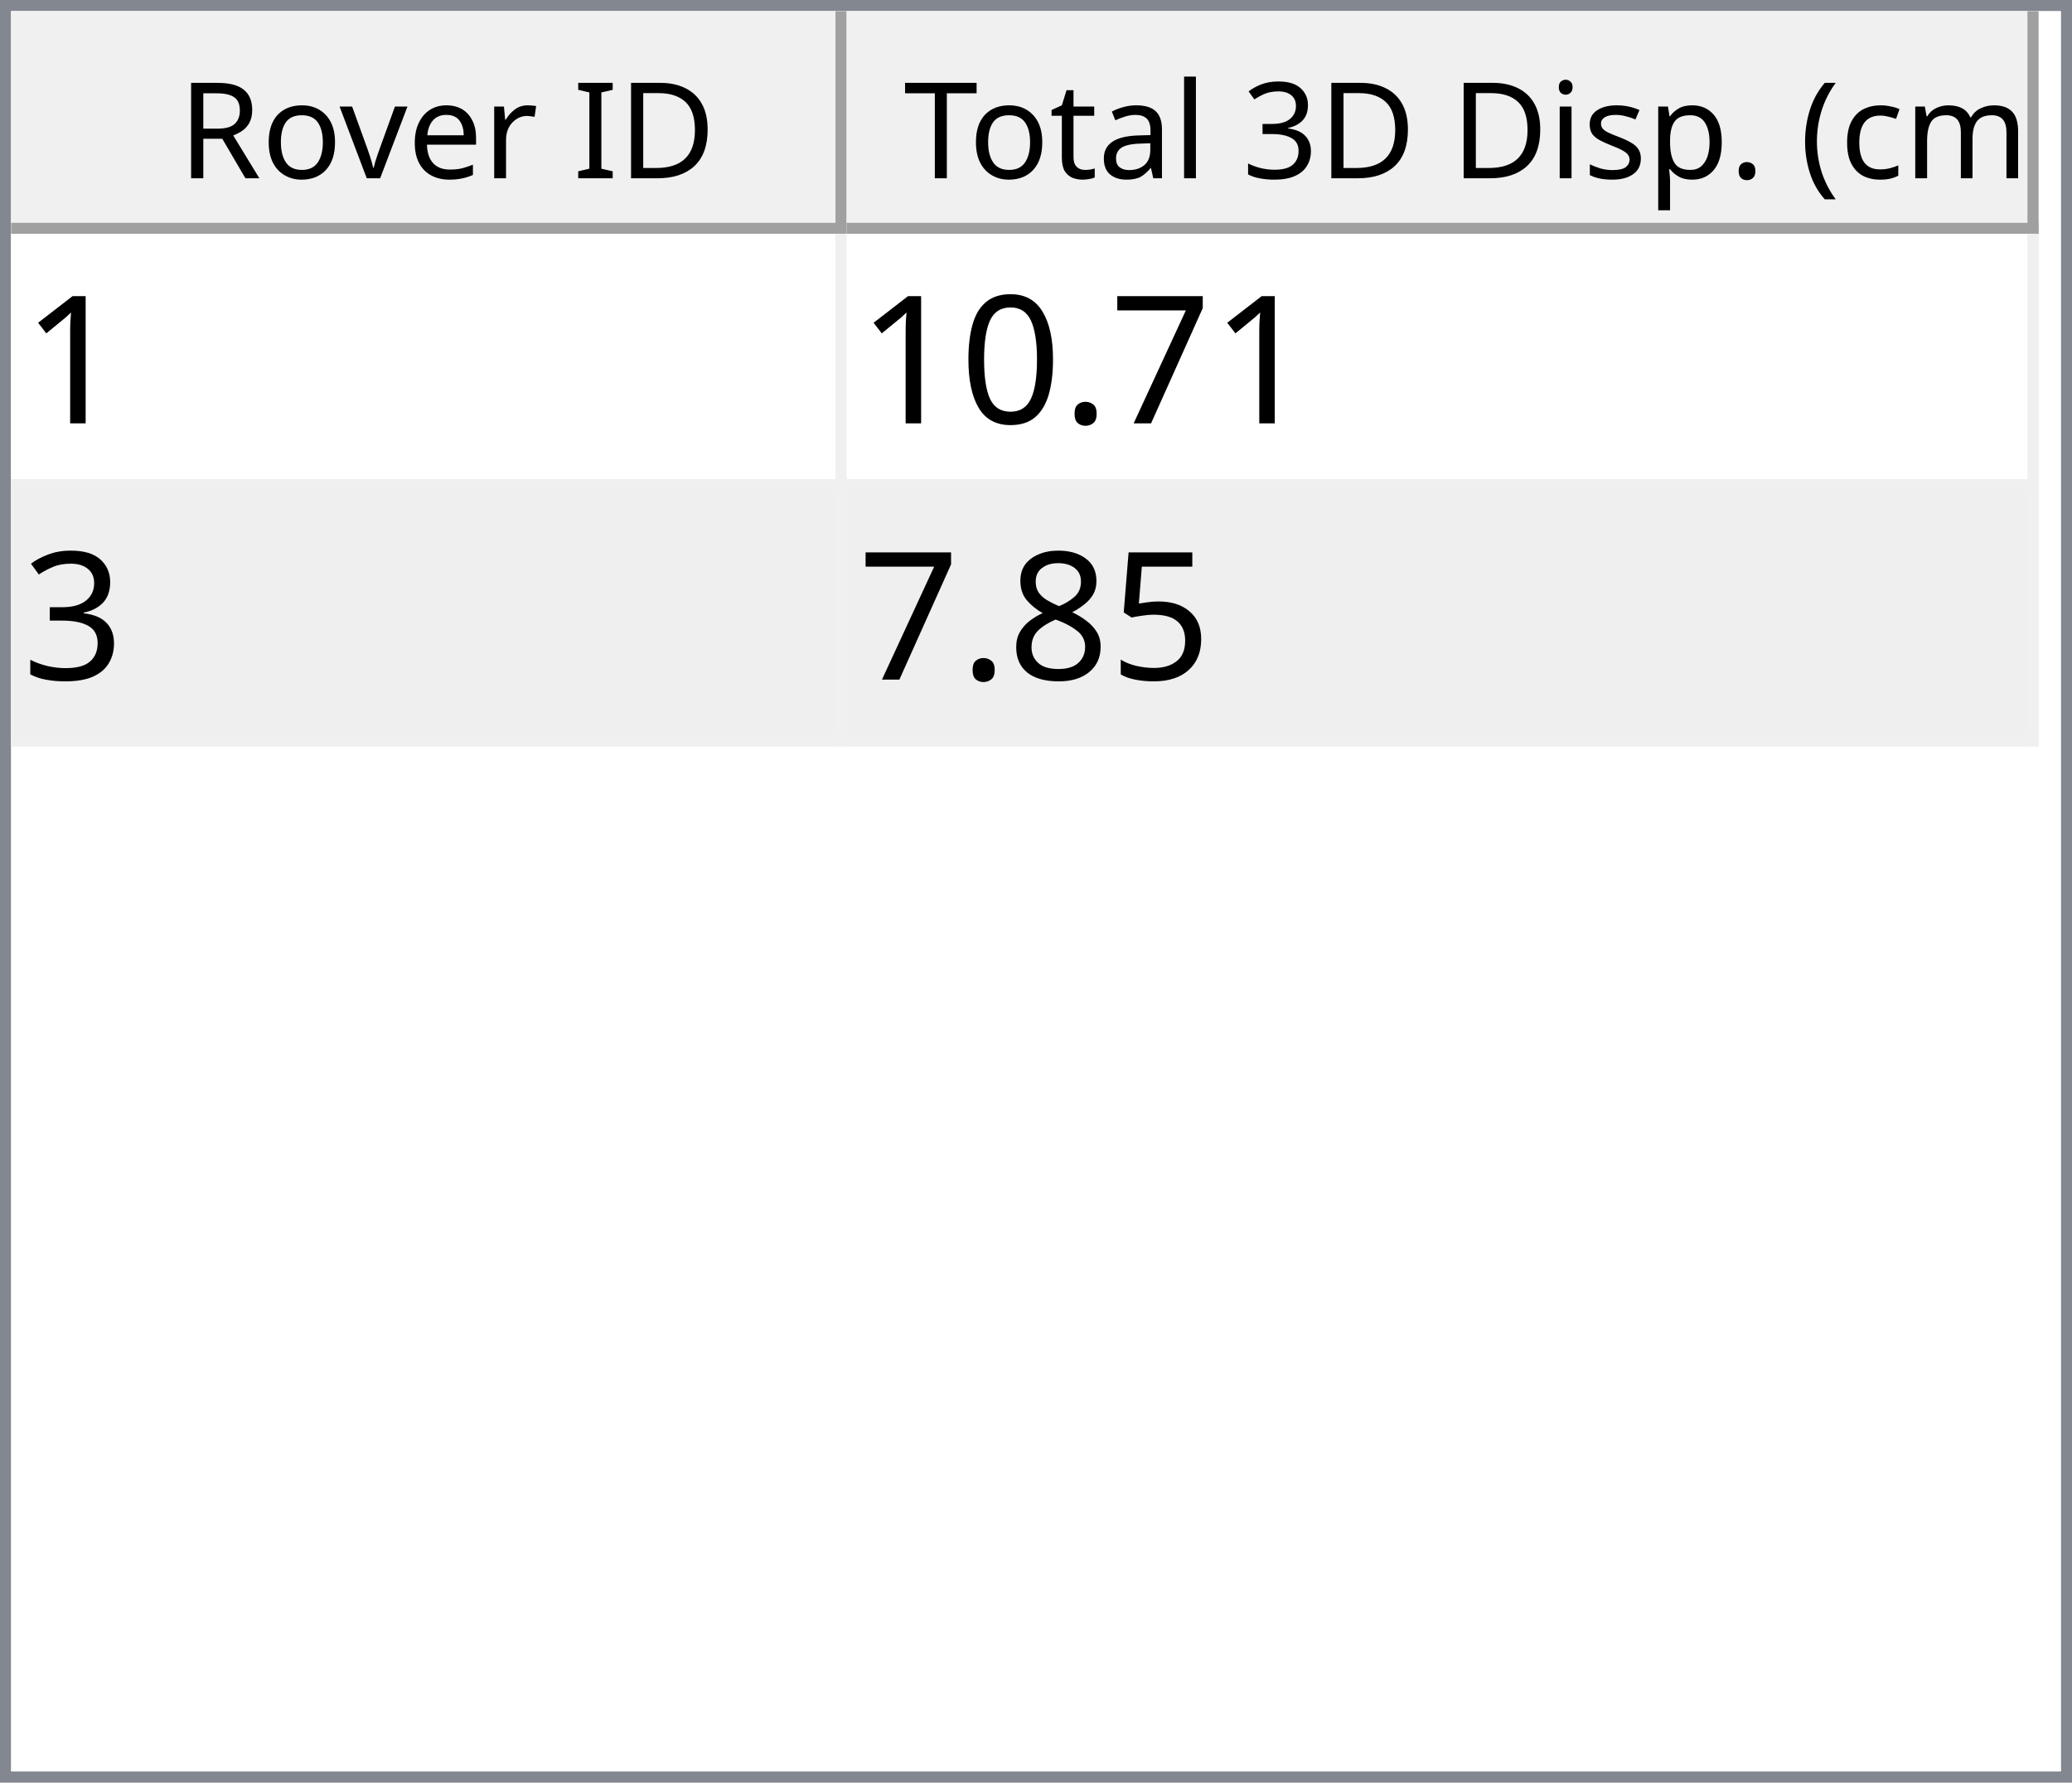
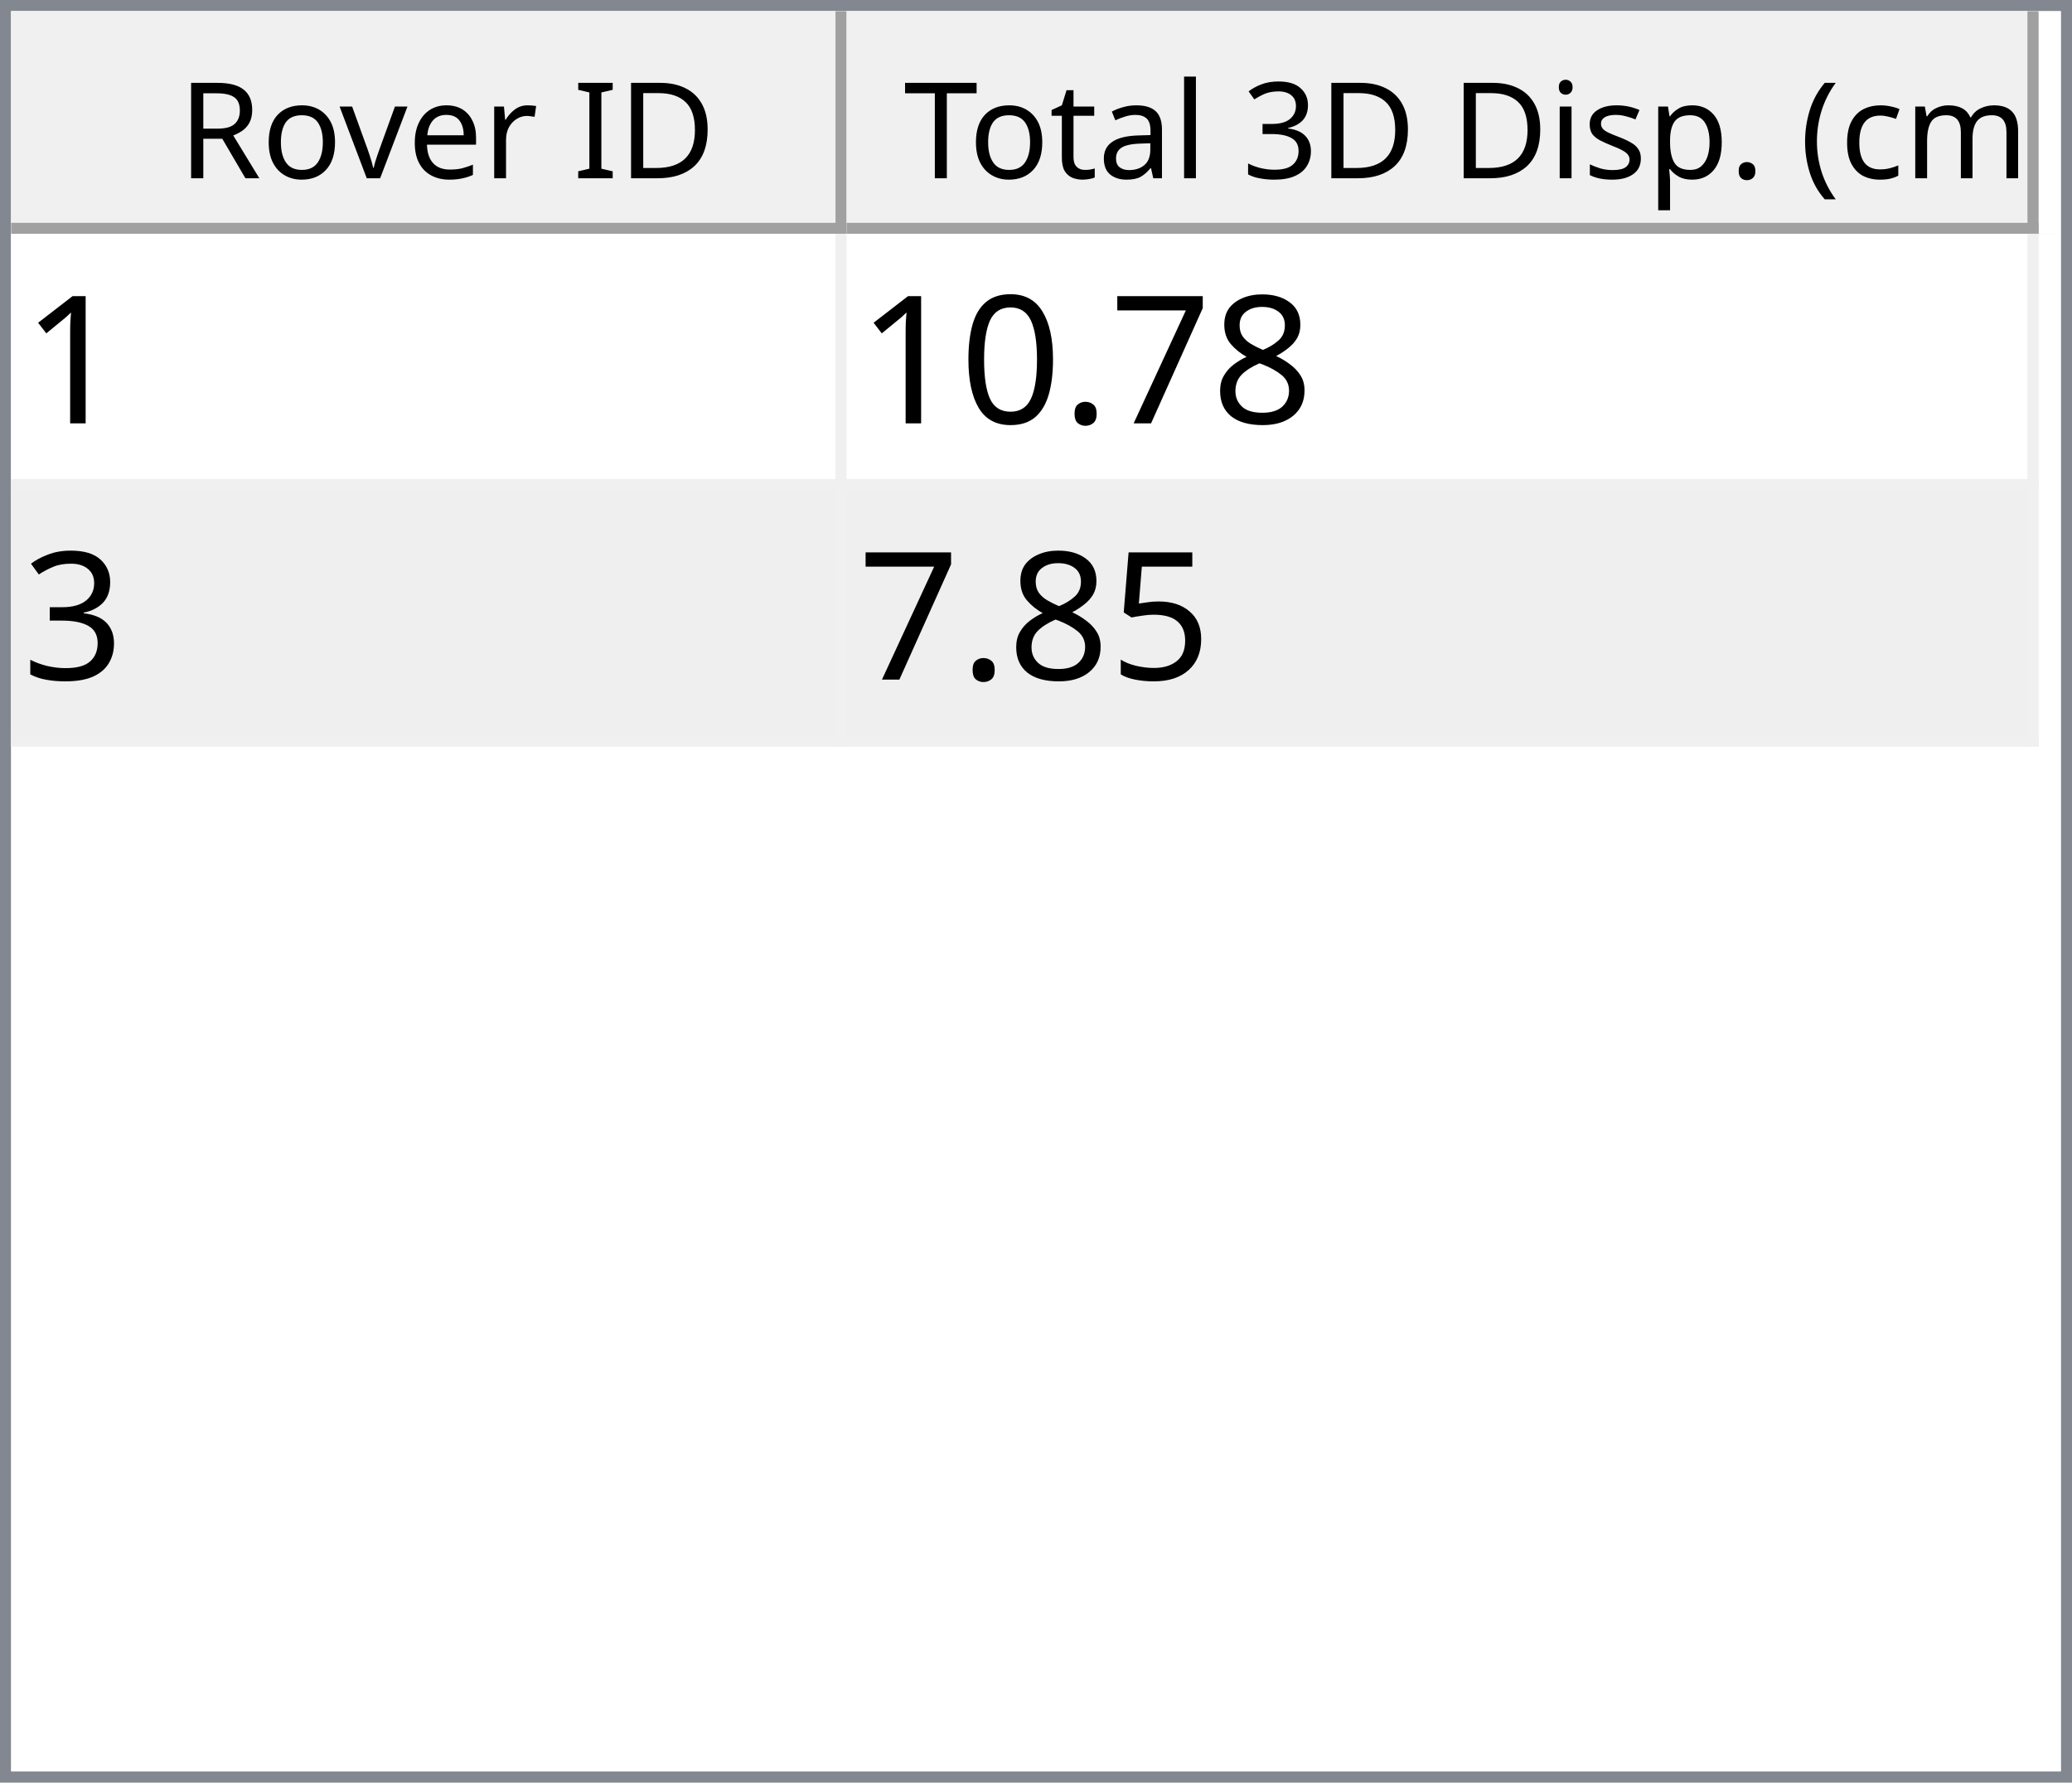
<svg xmlns="http://www.w3.org/2000/svg" style="fill-opacity:1; color-rendering:auto; color-interpolation:auto; text-rendering:auto; stroke:black; stroke-linecap:square; stroke-miterlimit:10; shape-rendering:auto; stroke-opacity:1; fill:black; stroke-dasharray:none; font-weight:normal; stroke-width:1; font-family:'Dialog'; font-style:normal; stroke-linejoin:miter; font-size:12px; stroke-dashoffset:0; image-rendering:auto;" width="186" height="160">
  <defs id="genericDefs" />
  <g>
    <defs id="defs1">
      <clipPath clipPathUnits="userSpaceOnUse" id="clipPath1">
        <path d="M0 0 L186 0 L186 160 L0 160 L0 0 Z" />
      </clipPath>
      <clipPath clipPathUnits="userSpaceOnUse" id="clipPath2">
        <path d="M0 0 L0 160 L186 160 L186 0 Z" />
      </clipPath>
      <clipPath clipPathUnits="userSpaceOnUse" id="clipPath3">
        <path d="M0 0 L0 20 L184 20 L184 0 Z" />
      </clipPath>
      <clipPath clipPathUnits="userSpaceOnUse" id="clipPath4">
        <path d="M0 0 L0 20 L75 20 L75 0 Z" />
      </clipPath>
      <clipPath clipPathUnits="userSpaceOnUse" id="clipPath5">
        <path d="M1 1 L1 19 L74 19 L74 1 Z" />
      </clipPath>
      <clipPath clipPathUnits="userSpaceOnUse" id="clipPath6">
        <path d="M0 0 L0 18 L73 18 L73 0 Z" />
      </clipPath>
      <clipPath clipPathUnits="userSpaceOnUse" id="clipPath7">
        <path d="M-0.5 -0.5 L-0.5 19.5 L74.5 19.5 L74.5 -0.5 Z" />
      </clipPath>
      <clipPath clipPathUnits="userSpaceOnUse" id="clipPath8">
        <path d="M0 0 L0 20 L107 20 L107 0 Z" />
      </clipPath>
      <clipPath clipPathUnits="userSpaceOnUse" id="clipPath9">
        <path d="M1 1 L1 19 L106 19 L106 1 Z" />
      </clipPath>
      <clipPath clipPathUnits="userSpaceOnUse" id="clipPath10">
        <path d="M0 0 L0 18 L105 18 L105 0 Z" />
      </clipPath>
      <clipPath clipPathUnits="userSpaceOnUse" id="clipPath11">
        <path d="M-0.5 -0.5 L-0.5 19.5 L106.5 19.5 L106.5 -0.5 Z" />
      </clipPath>
      <clipPath clipPathUnits="userSpaceOnUse" id="clipPath12">
        <path d="M0 0 L0 138 L184 138 L184 0 Z" />
      </clipPath>
      <clipPath clipPathUnits="userSpaceOnUse" id="clipPath13">
        <path d="M0 0 L0 46 L182 46 L182 0 Z" />
      </clipPath>
      <clipPath clipPathUnits="userSpaceOnUse" id="clipPath14">
        <path d="M-0.5 -0.5 L-0.5 45.5 L181.5 45.5 L181.5 -0.5 Z" />
      </clipPath>
      <clipPath clipPathUnits="userSpaceOnUse" id="clipPath15">
        <path d="M0 0 L0 22 L74 22 L74 0 Z" />
      </clipPath>
      <clipPath clipPathUnits="userSpaceOnUse" id="clipPath16">
        <path d="M0 0 L0 22 L106 22 L106 0 Z" />
      </clipPath>
      <font horiz-adv-x="64.551" id="font1">
        <font-face ascent="107.91" descent="25.098" units-per-em="100" style="font-style:normal; font-family:Segoe UI; font-weight:normal;" />
        <missing-glyph horiz-adv-x="64.551" d="M8.109 0 L8.109 68.266 L56.453 68.266 L56.453 0 L8.109 0 ZM15.328 7.234 L49.219 7.234 L49.219 61.031 L15.328 61.031 L15.328 7.234 Z" />
        <glyph unicode="D" horiz-adv-x="70.117" d="M9.188 0 L9.188 70.016 L28.516 70.016 Q65.531 70.016 65.531 35.891 Q65.531 19.672 55.25 9.836 Q44.969 0 27.734 0 L9.188 0 ZM17.391 62.594 L17.391 7.422 L27.828 7.422 Q41.609 7.422 49.273 14.797 Q56.938 22.172 56.938 35.688 Q56.938 62.594 28.328 62.594 L17.391 62.594 Z" />
        <glyph unicode="I" horiz-adv-x="26.611" d="M17.391 0 L9.188 0 L9.188 70.016 L17.391 70.016 L17.391 0 Z" />
        <glyph unicode=" " horiz-adv-x="27.393" d="" />
        <glyph unicode="r" horiz-adv-x="34.766" d="M34.188 41.891 Q32.078 43.5 28.125 43.5 Q23 43.5 19.555 38.672 Q16.109 33.844 16.109 25.484 L16.109 0 L8.109 0 L8.109 50 L16.109 50 L16.109 39.703 L16.312 39.703 Q18.016 44.969 21.531 47.922 Q25.047 50.875 29.391 50.875 Q32.516 50.875 34.188 50.203 L34.188 41.891 Z" />
        <glyph unicode="e" horiz-adv-x="52.295" d="M48.297 23 L12.984 23 Q13.188 14.656 17.484 10.109 Q21.781 5.562 29.297 5.562 Q37.75 5.562 44.828 11.141 L44.828 3.609 Q38.234 -1.172 27.391 -1.172 Q16.797 -1.172 10.742 5.641 Q4.688 12.453 4.688 24.812 Q4.688 36.469 11.305 43.82 Q17.922 51.172 27.734 51.172 Q37.547 51.172 42.922 44.828 Q48.297 38.484 48.297 27.203 L48.297 23 ZM40.094 29.781 Q40.047 36.719 36.75 40.578 Q33.453 44.438 27.594 44.438 Q21.922 44.438 17.969 40.383 Q14.016 36.328 13.094 29.781 L40.094 29.781 Z" />
        <glyph unicode="v" horiz-adv-x="47.9" d="M47.406 50 L27.484 0 L19.625 0 L0.688 50 L9.469 50 L22.172 13.672 Q23.578 9.672 23.922 6.688 L24.125 6.688 Q24.609 10.453 25.688 13.484 L38.969 50 L47.406 50 Z" />
        <glyph unicode="o" horiz-adv-x="58.594" d="M29 -1.172 Q17.922 -1.172 11.305 5.836 Q4.688 12.844 4.688 24.422 Q4.688 37.016 11.57 44.094 Q18.453 51.172 30.172 51.172 Q41.359 51.172 47.633 44.289 Q53.906 37.406 53.906 25.203 Q53.906 13.234 47.141 6.031 Q40.375 -1.172 29 -1.172 ZM29.594 44.438 Q21.875 44.438 17.383 39.188 Q12.891 33.938 12.891 24.703 Q12.891 15.828 17.43 10.695 Q21.969 5.562 29.594 5.562 Q37.359 5.562 41.531 10.594 Q45.703 15.625 45.703 24.906 Q45.703 34.281 41.531 39.359 Q37.359 44.438 29.594 44.438 Z" />
        <glyph unicode="R" horiz-adv-x="59.814" d="M59.375 0 L49.609 0 L37.891 19.625 Q36.281 22.359 34.766 24.289 Q33.25 26.219 31.664 27.438 Q30.078 28.656 28.25 29.219 Q26.422 29.781 24.125 29.781 L17.391 29.781 L17.391 0 L9.188 0 L9.188 70.016 L30.078 70.016 Q34.672 70.016 38.555 68.867 Q42.438 67.719 45.289 65.375 Q48.141 63.031 49.758 59.547 Q51.375 56.062 51.375 51.375 Q51.375 47.703 50.273 44.656 Q49.172 41.609 47.148 39.211 Q45.125 36.812 42.266 35.133 Q39.406 33.453 35.844 32.516 L35.844 32.328 Q37.594 31.547 38.891 30.547 Q40.188 29.547 41.359 28.18 Q42.531 26.812 43.68 25.078 Q44.828 23.344 46.234 21.047 L59.375 0 ZM17.391 62.594 L17.391 37.203 L28.516 37.203 Q31.594 37.203 34.203 38.133 Q36.812 39.062 38.719 40.797 Q40.625 42.531 41.703 45.047 Q42.781 47.562 42.781 50.688 Q42.781 56.297 39.141 59.445 Q35.5 62.594 28.609 62.594 L17.391 62.594 Z" />
        <glyph unicode=")" horiz-adv-x="30.176" d="M8.297 -15.922 L1.172 -15.922 Q16.406 2.344 16.406 26.812 Q16.406 51.469 1.078 70.016 L8.297 70.016 Q23.531 52.156 23.531 26.703 Q23.531 1.375 8.297 -15.922 Z" />
        <glyph unicode="m" horiz-adv-x="86.133" d="M79.109 0 L71.094 0 L71.094 28.719 Q71.094 37.016 68.531 40.727 Q65.969 44.438 59.906 44.438 Q54.781 44.438 51.195 39.75 Q47.609 35.062 47.609 28.516 L47.609 0 L39.594 0 L39.594 29.688 Q39.594 44.438 28.219 44.438 Q22.953 44.438 19.531 40.016 Q16.109 35.594 16.109 28.516 L16.109 0 L8.109 0 L8.109 50 L16.109 50 L16.109 42.094 L16.312 42.094 Q21.625 51.172 31.844 51.172 Q36.969 51.172 40.773 48.312 Q44.578 45.453 46 40.828 Q51.562 51.172 62.594 51.172 Q79.109 51.172 79.109 30.812 L79.109 0 Z" />
        <glyph unicode="c" horiz-adv-x="46.191" d="M42.188 2.297 Q36.422 -1.172 28.516 -1.172 Q17.828 -1.172 11.258 5.789 Q4.688 12.75 4.688 23.828 Q4.688 36.188 11.766 43.68 Q18.844 51.172 30.672 51.172 Q37.25 51.172 42.281 48.734 L42.281 40.531 Q36.719 44.438 30.375 44.438 Q22.703 44.438 17.797 38.945 Q12.891 33.453 12.891 24.516 Q12.891 15.719 17.508 10.641 Q22.125 5.562 29.891 5.562 Q36.422 5.562 42.188 9.906 L42.188 2.297 Z" />
        <glyph unicode="(" horiz-adv-x="30.176" d="M29.109 -15.922 L21.969 -15.922 Q6.844 1.375 6.844 26.703 Q6.844 52.156 21.969 70.016 L29.203 70.016 Q13.875 51.469 13.875 26.812 Q13.875 2.344 29.109 -15.922 Z" />
        <glyph unicode="." horiz-adv-x="21.68" d="M10.891 -1.078 Q8.641 -1.078 7.055 0.539 Q5.469 2.156 5.469 4.391 Q5.469 6.641 7.055 8.273 Q8.641 9.906 10.891 9.906 Q13.188 9.906 14.797 8.273 Q16.406 6.641 16.406 4.391 Q16.406 2.156 14.797 0.539 Q13.188 -1.078 10.891 -1.078 Z" />
        <glyph unicode="p" horiz-adv-x="58.789" d="M16.312 7.234 L16.109 7.234 L16.109 -23 L8.109 -23 L8.109 50 L16.109 50 L16.109 41.219 L16.312 41.219 Q22.219 51.172 33.594 51.172 Q43.266 51.172 48.688 44.461 Q54.109 37.75 54.109 26.469 Q54.109 13.922 48 6.375 Q41.891 -1.172 31.297 -1.172 Q21.578 -1.172 16.312 7.234 ZM16.109 27.391 L16.109 20.406 Q16.109 14.203 20.141 9.883 Q24.172 5.562 30.375 5.562 Q37.641 5.562 41.773 11.133 Q45.906 16.703 45.906 26.609 Q45.906 34.969 42.047 39.703 Q38.188 44.438 31.594 44.438 Q24.609 44.438 20.359 39.578 Q16.109 34.719 16.109 27.391 Z" />
        <glyph unicode="s" horiz-adv-x="42.432" d="M5.078 1.812 L5.078 10.406 Q11.625 5.562 19.484 5.562 Q30.031 5.562 30.031 12.594 Q30.031 14.594 29.125 15.992 Q28.219 17.391 26.68 18.461 Q25.141 19.531 23.07 20.383 Q21 21.234 18.609 22.172 Q15.281 23.484 12.766 24.828 Q10.25 26.172 8.57 27.859 Q6.891 29.547 6.031 31.695 Q5.172 33.844 5.172 36.719 Q5.172 40.234 6.789 42.945 Q8.406 45.656 11.086 47.484 Q13.766 49.312 17.211 50.242 Q20.656 51.172 24.312 51.172 Q30.812 51.172 35.938 48.922 L35.938 40.828 Q30.422 44.438 23.25 44.438 Q21 44.438 19.195 43.922 Q17.391 43.406 16.094 42.477 Q14.797 41.547 14.086 40.258 Q13.375 38.969 13.375 37.406 Q13.375 35.453 14.086 34.133 Q14.797 32.812 16.164 31.789 Q17.531 30.766 19.484 29.938 Q21.438 29.109 23.922 28.125 Q27.25 26.859 29.883 25.516 Q32.516 24.172 34.375 22.484 Q36.234 20.797 37.234 18.602 Q38.234 16.406 38.234 13.375 Q38.234 9.672 36.602 6.938 Q34.969 4.203 32.234 2.398 Q29.5 0.594 25.93 -0.289 Q22.359 -1.172 18.453 -1.172 Q10.75 -1.172 5.078 1.812 Z" />
        <glyph unicode="i" horiz-adv-x="24.219" d="M12.203 62.703 Q10.062 62.703 8.547 64.164 Q7.031 65.625 7.031 67.875 Q7.031 70.125 8.547 71.609 Q10.062 73.094 12.203 73.094 Q14.406 73.094 15.945 71.609 Q17.484 70.125 17.484 67.875 Q17.484 65.719 15.945 64.211 Q14.406 62.703 12.203 62.703 ZM16.109 0 L8.109 0 L8.109 50 L16.109 50 L16.109 0 Z" />
        <glyph unicode="3" horiz-adv-x="53.906" d="M46.531 19.828 Q46.531 15.094 44.75 11.211 Q42.969 7.328 39.719 4.57 Q36.469 1.812 31.93 0.297 Q27.391 -1.219 21.922 -1.219 Q11.922 -1.219 6 2.594 L6 11.188 Q13.094 5.609 22.219 5.609 Q25.875 5.609 28.828 6.539 Q31.781 7.469 33.906 9.227 Q36.031 10.984 37.18 13.477 Q38.328 15.969 38.328 19.094 Q38.328 32.812 18.797 32.812 L12.984 32.812 L12.984 39.594 L18.5 39.594 Q35.797 39.594 35.797 52.484 Q35.797 64.406 22.609 64.406 Q15.188 64.406 8.688 59.422 L8.688 67.188 Q15.375 71.188 24.609 71.188 Q29 71.188 32.57 69.969 Q36.141 68.75 38.68 66.555 Q41.219 64.359 42.609 61.281 Q44 58.203 44 54.5 Q44 40.672 30.031 36.719 L30.031 36.531 Q33.594 36.141 36.625 34.797 Q39.656 33.453 41.852 31.305 Q44.047 29.156 45.289 26.25 Q46.531 23.344 46.531 19.828 Z" />
        <glyph unicode="l" horiz-adv-x="24.219" d="M16.109 0 L8.109 0 L8.109 74.031 L16.109 74.031 L16.109 0 Z" />
        <glyph unicode="a" horiz-adv-x="50.879" d="M43.891 0 L35.891 0 L35.891 7.812 L35.688 7.812 Q30.469 -1.172 20.312 -1.172 Q12.844 -1.172 8.617 2.781 Q4.391 6.734 4.391 13.281 Q4.391 27.297 20.906 29.594 L35.891 31.688 Q35.891 44.438 25.594 44.438 Q16.547 44.438 9.281 38.281 L9.281 46.484 Q16.656 51.172 26.266 51.172 Q43.891 51.172 43.891 32.516 L43.891 0 ZM35.891 25.297 L23.828 23.641 Q18.266 22.859 15.43 20.875 Q12.594 18.891 12.594 13.875 Q12.594 10.203 15.211 7.883 Q17.828 5.562 22.172 5.562 Q28.125 5.562 32.008 9.742 Q35.891 13.922 35.891 20.312 L35.891 25.297 Z" />
        <glyph unicode="t" horiz-adv-x="33.887" d="M31.297 0.484 Q28.469 -1.078 23.828 -1.078 Q10.688 -1.078 10.688 13.578 L10.688 43.172 L2.094 43.172 L2.094 50 L10.688 50 L10.688 62.203 L18.703 64.797 L18.703 50 L31.297 50 L31.297 43.172 L18.703 43.172 L18.703 14.984 Q18.703 9.969 20.414 7.82 Q22.125 5.672 26.078 5.672 Q29.109 5.672 31.297 7.328 L31.297 0.484 Z" />
        <glyph unicode="T" horiz-adv-x="52.393" d="M50.594 62.594 L30.375 62.594 L30.375 0 L22.172 0 L22.172 62.594 L2 62.594 L2 70.016 L50.594 70.016 L50.594 62.594 Z" />
      </font>
      <font horiz-adv-x="75.0" id="font2">
        <font-face ascent="100.537" descent="21.973" units-per-em="100" style="font-style:normal; font-family:sans-serif; font-weight:normal;" />
        <missing-glyph horiz-adv-x="75.0" d="M12.5 0 L12.5 62.5 L62.5 62.5 L62.5 0 L12.5 0 ZM14.062 1.562 L60.938 1.562 L60.938 60.938 L14.062 60.938 L14.062 1.562 Z" />
        <glyph unicode="1" horiz-adv-x="55.615" d="M37.25 0 L28.469 0 L28.469 56 Q25.297 52.984 20.141 49.953 Q14.984 46.922 10.891 45.406 L10.891 53.906 Q18.266 57.375 23.781 62.305 Q29.297 67.234 31.594 71.875 L37.25 71.875 L37.25 0 Z" />
+         <glyph unicode="8" horiz-adv-x="55.615" d="M17.672 38.812 Q12.203 40.828 9.57 44.539 Q6.938 48.25 6.938 53.422 Q6.938 61.234 12.555 66.555 Q18.172 71.875 27.484 71.875 Q36.859 71.875 42.578 66.43 Q48.297 60.984 48.297 53.172 Q48.297 48.188 45.68 44.508 Q43.062 40.828 37.75 38.812 Q44.344 36.672 47.781 31.883 Q51.219 27.094 51.219 20.453 Q51.219 11.281 44.727 5.031 Q38.234 -1.219 27.641 -1.219 Q17.047 -1.219 10.547 5.055 Q4.047 11.328 4.047 20.703 Q4.047 27.688 7.594 32.398 Q11.141 37.109 17.672 38.812 ZM15.922 53.719 Q15.922 48.641 19.195 45.414 Q22.469 42.188 27.688 42.188 Q32.766 42.188 36.016 45.383 Q39.266 48.578 39.266 53.219 Q39.266 58.062 35.914 61.359 Q32.562 64.656 27.594 64.656 Q22.562 64.656 19.242 61.43 Q15.922 58.203 15.922 53.719 ZM13.094 20.656 Q13.094 16.891 14.875 13.375 Q16.656 9.859 20.172 7.93 Q23.688 6 27.734 6 Q34.031 6 38.133 10.055 Q42.234 14.109 42.234 20.359 Q42.234 26.703 38.016 30.859 Q33.797 35.016 27.438 35.016 Q21.234 35.016 17.164 30.914 Q13.094 26.812 13.094 20.656 Z" />
        <glyph unicode="7" horiz-adv-x="55.615" d="M4.734 62.203 L4.734 70.656 L51.078 70.656 L51.078 63.812 Q44.234 56.547 37.523 44.484 Q30.812 32.422 27.156 19.672 Q24.516 10.688 23.781 0 L14.75 0 Q14.891 8.453 18.062 20.414 Q21.234 32.375 27.172 43.484 Q33.109 54.594 39.797 62.203 L4.734 62.203 Z" />
        <glyph unicode="." horiz-adv-x="27.783" d="M9.078 0 L9.078 10.016 L19.094 10.016 L19.094 0 L9.078 0 Z" />
        <glyph unicode="0" horiz-adv-x="55.615" d="M4.156 35.297 Q4.156 48 6.766 55.742 Q9.375 63.484 14.523 67.68 Q19.672 71.875 27.484 71.875 Q33.25 71.875 37.594 69.555 Q41.938 67.234 44.773 62.867 Q47.609 58.5 49.219 52.227 Q50.828 45.953 50.828 35.297 Q50.828 22.703 48.242 14.969 Q45.656 7.234 40.508 3.008 Q35.359 -1.219 27.484 -1.219 Q17.141 -1.219 11.234 6.203 Q4.156 15.141 4.156 35.297 ZM13.188 35.297 Q13.188 17.672 17.312 11.836 Q21.438 6 27.484 6 Q33.547 6 37.672 11.859 Q41.797 17.719 41.797 35.297 Q41.797 52.984 37.672 58.789 Q33.547 64.594 27.391 64.594 Q21.344 64.594 17.719 59.469 Q13.188 52.938 13.188 35.297 Z" />
        <glyph unicode="3" horiz-adv-x="55.615" d="M4.203 18.891 L12.984 20.062 Q14.5 12.594 18.141 9.297 Q21.781 6 27 6 Q33.203 6 37.477 10.297 Q41.75 14.594 41.75 20.953 Q41.75 27 37.797 30.93 Q33.844 34.859 27.734 34.859 Q25.25 34.859 21.531 33.891 L22.516 41.609 Q23.391 41.5 23.922 41.5 Q29.547 41.5 34.039 44.43 Q38.531 47.359 38.531 53.469 Q38.531 58.297 35.258 61.477 Q31.984 64.656 26.812 64.656 Q21.688 64.656 18.266 61.43 Q14.844 58.203 13.875 51.766 L5.078 53.328 Q6.688 62.156 12.398 67.016 Q18.109 71.875 26.609 71.875 Q32.469 71.875 37.398 69.359 Q42.328 66.844 44.945 62.5 Q47.562 58.156 47.562 53.266 Q47.562 48.641 45.07 44.828 Q42.578 41.016 37.703 38.766 Q44.047 37.312 47.562 32.695 Q51.078 28.078 51.078 21.141 Q51.078 11.766 44.242 5.25 Q37.406 -1.266 26.953 -1.266 Q17.531 -1.266 11.305 4.352 Q5.078 9.969 4.203 18.891 Z" />
        <glyph unicode="5" horiz-adv-x="55.615" d="M4.156 18.75 L13.375 19.531 Q14.406 12.797 18.141 9.398 Q21.875 6 27.156 6 Q33.5 6 37.891 10.789 Q42.281 15.578 42.281 23.484 Q42.281 31 38.062 35.352 Q33.844 39.703 27 39.703 Q22.75 39.703 19.336 37.773 Q15.922 35.844 13.969 32.766 L5.719 33.844 L12.641 70.609 L48.25 70.609 L48.25 62.203 L19.672 62.203 L15.828 42.969 Q22.266 47.469 29.344 47.469 Q38.719 47.469 45.164 40.969 Q51.609 34.469 51.609 24.266 Q51.609 14.547 45.953 7.469 Q39.062 -1.219 27.156 -1.219 Q17.391 -1.219 11.211 4.25 Q5.031 9.719 4.156 18.75 Z" />
-         <glyph unicode="8" horiz-adv-x="55.615" d="M17.672 38.812 Q12.203 40.828 9.57 44.539 Q6.938 48.25 6.938 53.422 Q6.938 61.234 12.555 66.555 Q18.172 71.875 27.484 71.875 Q36.859 71.875 42.578 66.43 Q48.297 60.984 48.297 53.172 Q48.297 48.188 45.68 44.508 Q43.062 40.828 37.75 38.812 Q44.344 36.672 47.781 31.883 Q51.219 27.094 51.219 20.453 Q51.219 11.281 44.727 5.031 Q38.234 -1.219 27.641 -1.219 Q17.047 -1.219 10.547 5.055 Q4.047 11.328 4.047 20.703 Q4.047 27.688 7.594 32.398 Q11.141 37.109 17.672 38.812 ZM15.922 53.719 Q15.922 48.641 19.195 45.414 Q22.469 42.188 27.688 42.188 Q32.766 42.188 36.016 45.383 Q39.266 48.578 39.266 53.219 Q39.266 58.062 35.914 61.359 Q32.562 64.656 27.594 64.656 Q22.562 64.656 19.242 61.43 Q15.922 58.203 15.922 53.719 ZM13.094 20.656 Q13.094 16.891 14.875 13.375 Q16.656 9.859 20.172 7.93 Q23.688 6 27.734 6 Q34.031 6 38.133 10.055 Q42.234 14.109 42.234 20.359 Q42.234 26.703 38.016 30.859 Q33.797 35.016 27.438 35.016 Q21.234 35.016 17.164 30.914 Q13.094 26.812 13.094 20.656 Z" />
      </font>
    </defs>
    <g style="fill:white; stroke:white;">
      <rect x="0" y="0" width="186" style="clip-path:url(#clipPath1); stroke:none;" height="160" />
    </g>
    <g style="fill:white; text-rendering:optimizeSpeed; color-rendering:optimizeSpeed; image-rendering:optimizeSpeed; shape-rendering:crispEdges; stroke:white; color-interpolation:sRGB;">
      <rect x="0" width="186" height="160" y="0" style="stroke:none;" />
      <path style="stroke:none;" d="M0 160 L186 160 L186 0 L0 0 Z" />
    </g>
    <g style="fill:rgb(240,240,240); font-family:'Segoe UI'; stroke:rgb(240,240,240);">
      <rect x="0" y="0" width="186" style="clip-path:url(#clipPath2); stroke:none;" height="160" />
    </g>
    <g style="fill:rgb(130,135,144); font-family:'Segoe UI'; stroke:rgb(130,135,144);">
      <path d="M0 0 L186 0 L186 160 L0 160 L0 0 ZM1 1 L185 1 L185 159 L1 159 L1 1 Z" style="fill-rule:evenodd; clip-path:url(#clipPath2); stroke:none;" />
    </g>
    <g style="fill:white; font-family:'Segoe UI'; stroke:white;" transform="translate(1,1)">
      <rect x="0" y="0" width="184" style="clip-path:url(#clipPath3); stroke:none;" height="20" />
    </g>
    <g style="fill:rgb(240,240,240); font-family:'Segoe UI'; stroke:rgb(240,240,240);" transform="translate(1,1)">
      <rect x="0" y="0" width="75" style="clip-path:url(#clipPath4); stroke:none;" height="20" />
    </g>
    <g style="font-family:'Segoe UI';" transform="translate(2,2)">
      <text x="14" xml:space="preserve" y="14" style="clip-path:url(#clipPath6); stroke:none;">Rover ID</text>
    </g>
    <g style="fill:rgb(160,160,160); font-family:'Segoe UI'; stroke:rgb(160,160,160); stroke-linejoin:bevel;" transform="translate(1.5,1.5)">
      <line x1="74" x2="74" y1="0" style="fill:none; clip-path:url(#clipPath7);" y2="19" />
    </g>
    <g style="fill:rgb(160,160,160); font-family:'Segoe UI'; stroke:rgb(160,160,160); stroke-linejoin:bevel;" transform="matrix(1,0,0,1,1,1) translate(0.5,0.5)">
      <line x1="0" x2="74" y1="19" style="fill:none; clip-path:url(#clipPath7);" y2="19" />
    </g>
    <g style="fill:rgb(240,240,240); font-family:'Segoe UI'; stroke:rgb(240,240,240);" transform="translate(76,1)">
      <rect x="0" y="0" width="107" style="clip-path:url(#clipPath8); stroke:none;" height="20" />
    </g>
    <g style="font-family:'Segoe UI';" transform="translate(77,2)">
      <text x="1" xml:space="preserve" y="14" style="clip-path:url(#clipPath10); stroke:none;"> Total 3D Disp. (cm)</text>
    </g>
    <g style="fill:rgb(160,160,160); font-family:'Segoe UI'; stroke:rgb(160,160,160); stroke-linejoin:bevel;" transform="translate(76.5,1.5)">
      <line x1="106" x2="106" y1="0" style="fill:none; clip-path:url(#clipPath11);" y2="19" />
    </g>
    <g style="fill:rgb(160,160,160); font-family:'Segoe UI'; stroke:rgb(160,160,160); stroke-linejoin:bevel;" transform="matrix(1,0,0,1,76,1) translate(0.5,0.5)">
      <line x1="0" x2="106" y1="19" style="fill:none; clip-path:url(#clipPath11);" y2="19" />
    </g>
    <g style="fill:white; font-family:'Segoe UI'; stroke:white;" transform="translate(1,21)">
      <rect x="0" y="0" width="184" style="clip-path:url(#clipPath12); stroke:none;" height="138" />
    </g>
    <g style="fill:rgb(240,240,240); font-size:16px; font-family:sans-serif; stroke:rgb(240,240,240);" transform="translate(1,21)">
      <rect x="0" y="0" width="182" style="clip-path:url(#clipPath13); stroke:none;" height="46" />
      <line transform="translate(0.5,0.5)" x1="0" x2="181" y1="22" style="clip-path:url(#clipPath14); fill:none; stroke-linejoin:bevel;" y2="22" />
    </g>
    <g transform="matrix(1,0,0,1,1,21) translate(0.5,0.5)" style="fill:rgb(240,240,240); font-size:16px; font-family:sans-serif; stroke:rgb(240,240,240); stroke-linejoin:bevel;">
      <line x1="0" x2="181" y1="45" style="fill:none; clip-path:url(#clipPath14);" y2="45" />
    </g>
    <g transform="matrix(1,0,0,1,1,21) translate(0.5,0.5)" style="fill:rgb(240,240,240); font-size:16px; font-family:sans-serif; stroke:rgb(240,240,240); stroke-linejoin:bevel;">
      <line x1="74" x2="74" y1="0" style="fill:none; clip-path:url(#clipPath14);" y2="45" />
    </g>
    <g transform="matrix(1,0,0,1,1,21) translate(0.5,0.5)" style="fill:rgb(240,240,240); font-size:16px; font-family:sans-serif; stroke:rgb(240,240,240); stroke-linejoin:bevel;">
      <line x1="181" x2="181" y1="0" style="fill:none; clip-path:url(#clipPath14);" y2="45" />
    </g>
    <g style="fill:white; font-size:16px; font-family:sans-serif; stroke:white;" transform="matrix(1,0,0,1,1,21)">
      <rect x="0" y="0" width="74" style="clip-path:url(#clipPath15); stroke:none;" height="22" />
      <text x="1" y="17" style="fill:black; clip-path:url(#clipPath15); stroke:none;" xml:space="preserve">1</text>
    </g>
    <g style="fill:white; font-size:16px; font-family:sans-serif; stroke:white;" transform="matrix(1,0,0,1,1,21) translate(75,0)">
      <rect x="0" y="0" width="106" style="clip-path:url(#clipPath16); stroke:none;" height="22" />
-       <text x="1" y="17" style="fill:black; clip-path:url(#clipPath16); stroke:none;" xml:space="preserve">10.71</text>
+       <text x="1" y="17" style="fill:black; clip-path:url(#clipPath16); stroke:none;" xml:space="preserve">10.78</text>
    </g>
    <g style="fill:rgb(239,239,239); font-size:16px; font-family:sans-serif; stroke:rgb(239,239,239);" transform="matrix(1,0,0,1,1,21) translate(0,23)">
      <rect x="0" y="0" width="74" style="clip-path:url(#clipPath15); stroke:none;" height="22" />
      <text x="1" y="17" style="fill:black; clip-path:url(#clipPath15); stroke:none;" xml:space="preserve">3</text>
    </g>
    <g style="fill:rgb(239,239,239); font-size:16px; font-family:sans-serif; stroke:rgb(239,239,239);" transform="matrix(1,0,0,1,1,21) translate(75,23)">
      <rect x="0" y="0" width="106" style="clip-path:url(#clipPath16); stroke:none;" height="22" />
      <text x="1" y="17" style="fill:black; clip-path:url(#clipPath16); stroke:none;" xml:space="preserve">7.85</text>
    </g>
  </g>
</svg>
